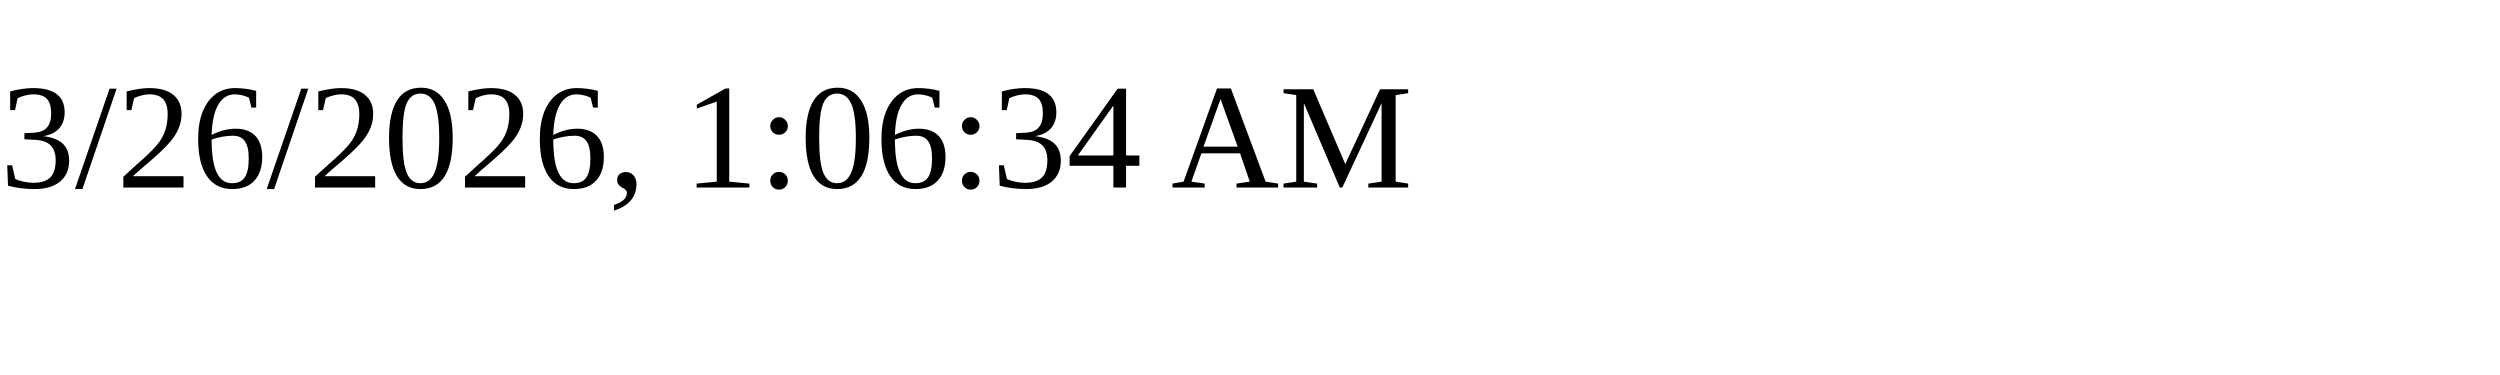
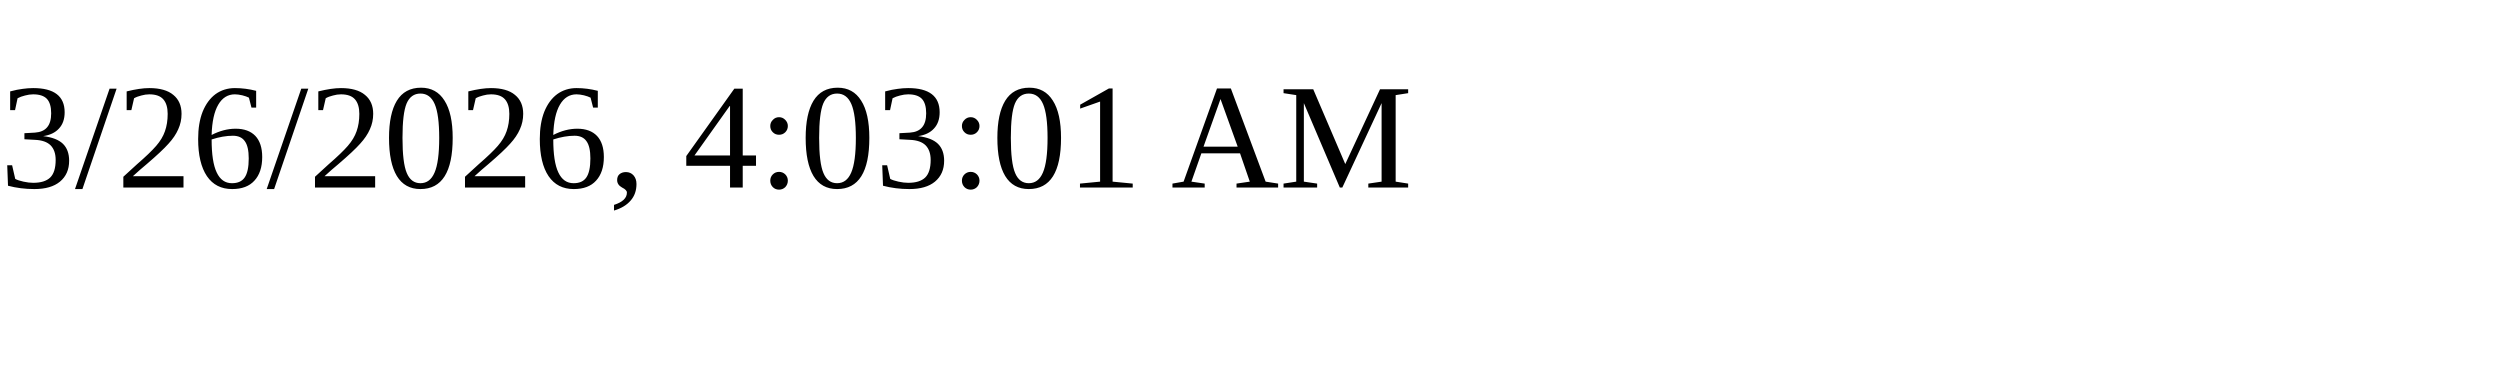
<svg xmlns="http://www.w3.org/2000/svg" height="30" width="200">
-   <text x="0" y="15">3/26/2026, 1:06:34 AM</text>
+   <text x="0" y="15">3/26/2026, 4:03:01 AM</text>
</svg>
